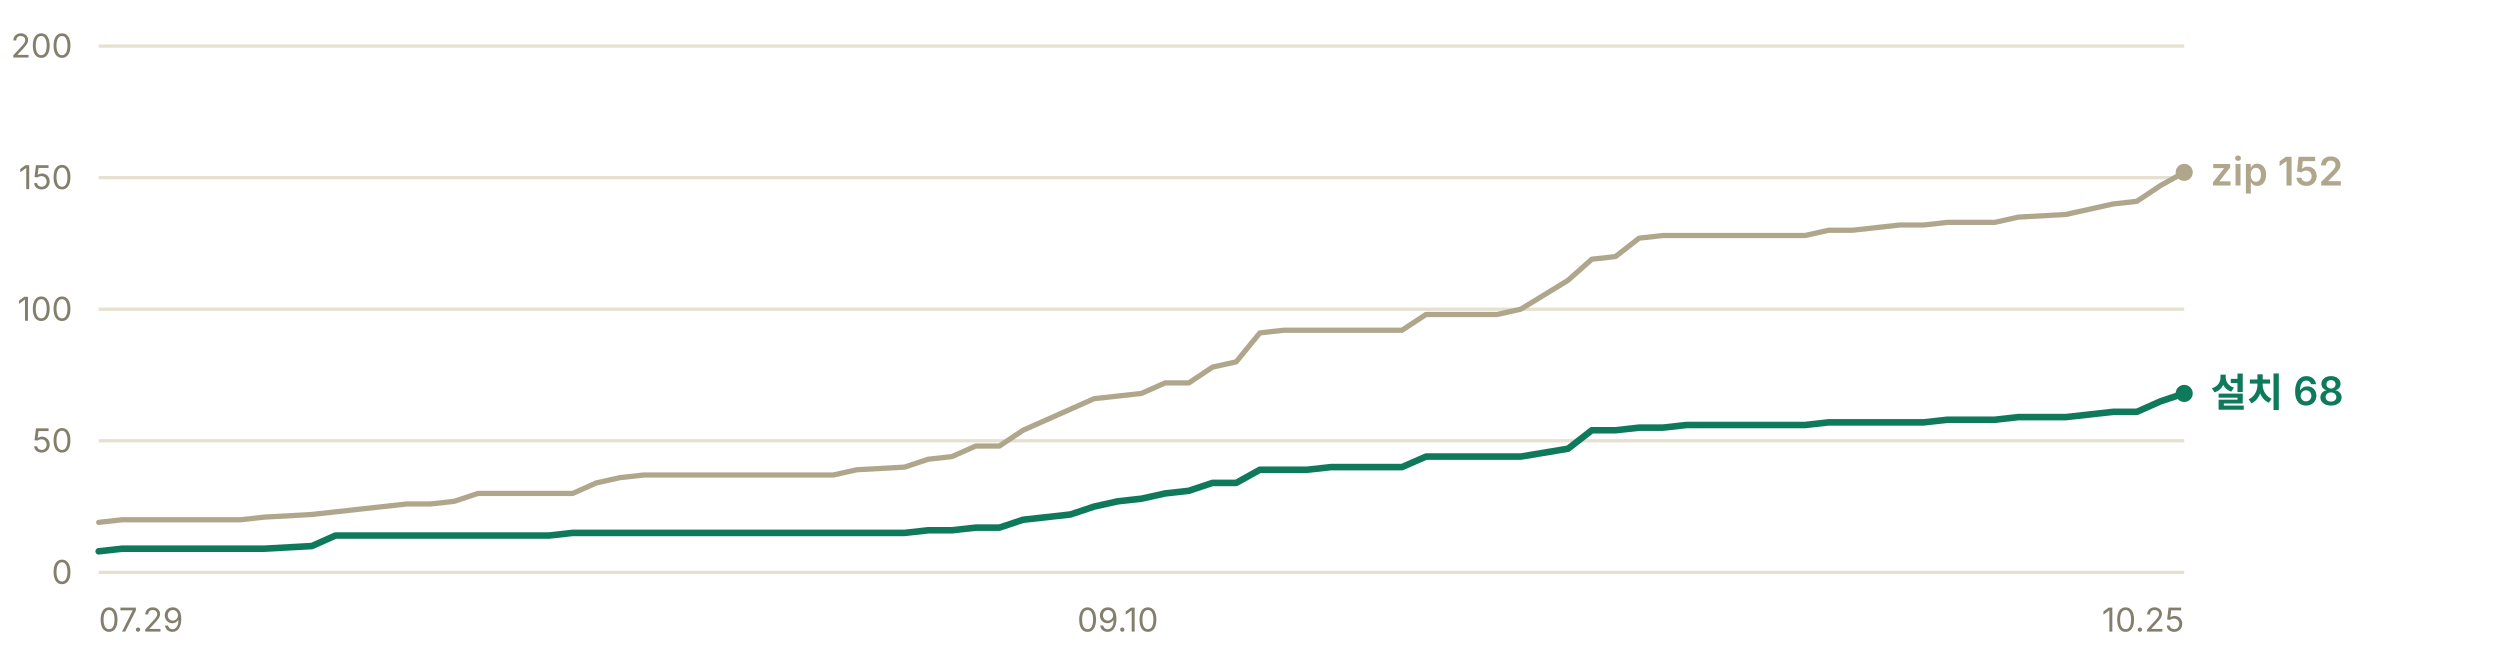
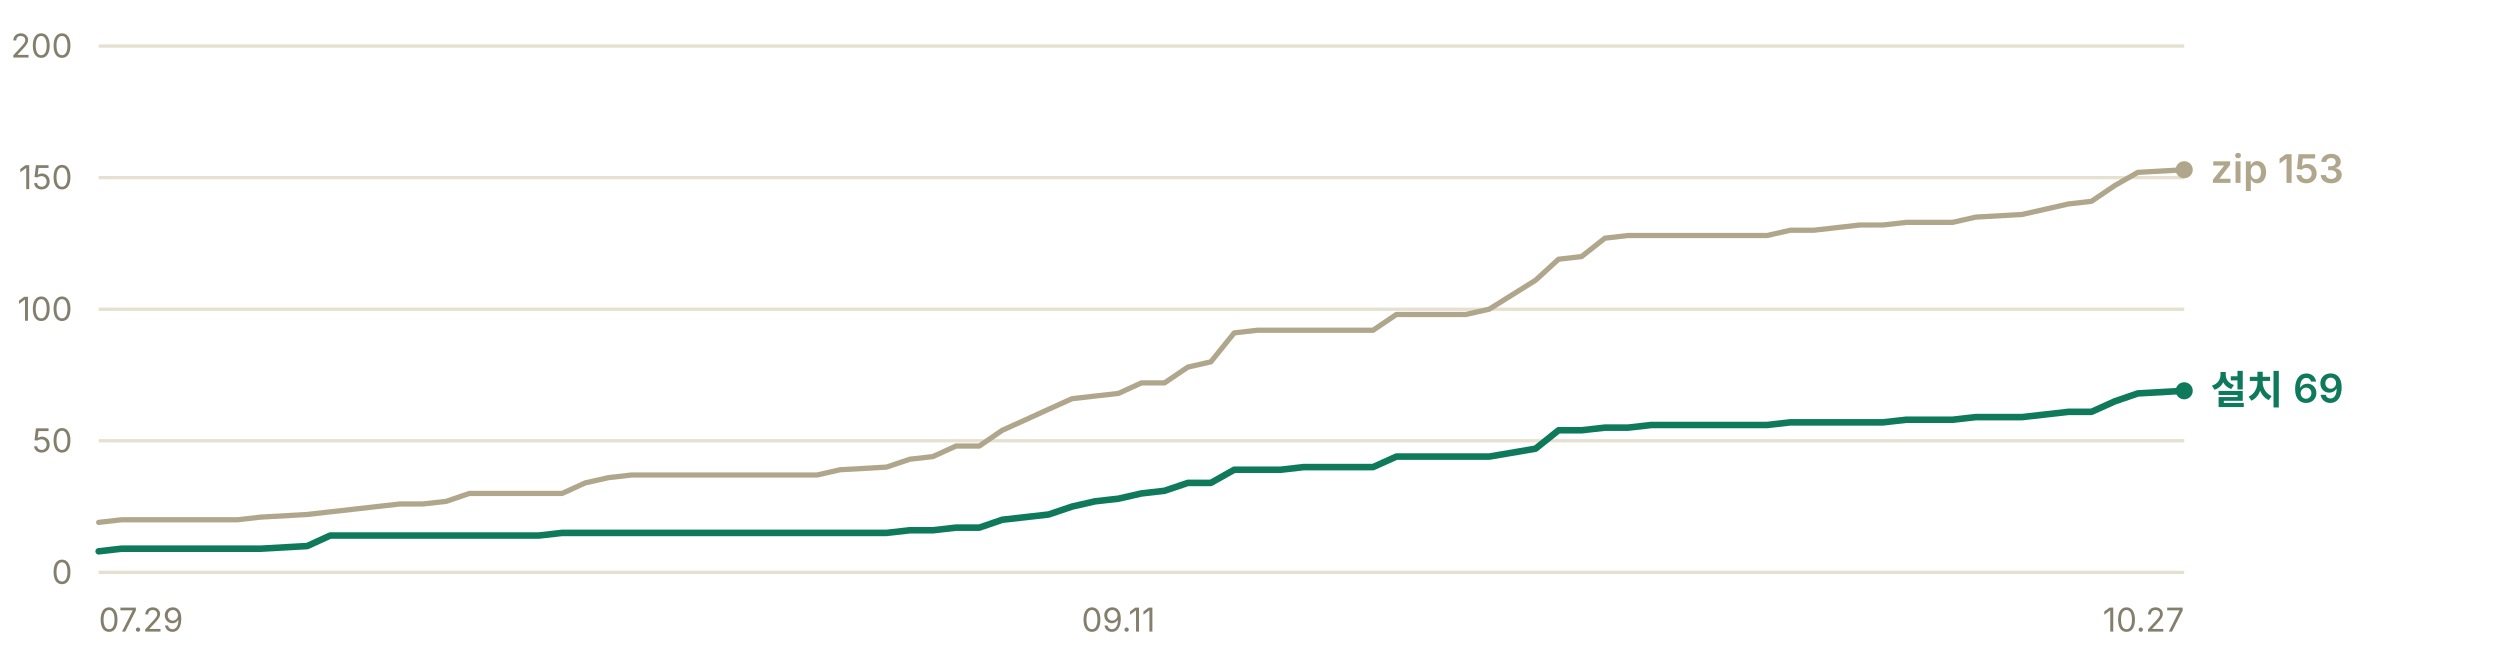
- <svg xmlns="http://www.w3.org/2000/svg" width="760" height="200" viewBox="0 0 760 200" role="img" aria-label="누적 다운로드 추이 — 설치 프로그램 68건, zip 152건">
+ <svg xmlns="http://www.w3.org/2000/svg" width="760" height="200" viewBox="0 0 760 200" role="img" aria-label="누적 다운로드 추이 — 설치 프로그램 69건, zip 153건">
  <g font-family="-apple-system, BlinkMacSystemFont, 'Segoe UI', 'Malgun Gothic', 'Apple SD Gothic Neo', sans-serif" font-size="11">
    <line x1="30" y1="174.0" x2="664" y2="174.0" stroke="#e6e0d0" stroke-width="1" />
    <text x="22" y="177.5" fill="#847f6d" font-size="10" text-anchor="end">0</text>
    <line x1="30" y1="134.0" x2="664" y2="134.0" stroke="#e6e0d0" stroke-width="1" />
    <text x="22" y="137.5" fill="#847f6d" font-size="10" text-anchor="end">50</text>
    <line x1="30" y1="94.0" x2="664" y2="94.0" stroke="#e6e0d0" stroke-width="1" />
    <text x="22" y="97.5" fill="#847f6d" font-size="10" text-anchor="end">100</text>
    <line x1="30" y1="54.0" x2="664" y2="54.0" stroke="#e6e0d0" stroke-width="1" />
    <text x="22" y="57.5" fill="#847f6d" font-size="10" text-anchor="end">150</text>
    <line x1="30" y1="14.0" x2="664" y2="14.0" stroke="#e6e0d0" stroke-width="1" />
    <text x="22" y="17.5" fill="#847f6d" font-size="10" text-anchor="end">200</text>
-     <polyline points="30.0,158.8 37.2,158.0 44.4,158.0 51.6,158.0 58.8,158.0 66.0,158.0 73.2,158.0 80.4,157.2 94.8,156.4 102.0,155.6 109.2,154.8 116.5,154.0 123.7,153.2 130.9,153.2 138.1,152.4 145.3,150.0 152.5,150.0 159.7,150.0 166.9,150.0 174.1,150.0 181.3,146.8 188.5,145.2 195.7,144.4 202.9,144.4 210.1,144.4 217.3,144.4 224.5,144.4 238.9,144.4 246.1,144.4 253.3,144.4 260.5,142.8 275.0,142.0 282.2,139.6 289.4,138.8 296.6,135.6 303.8,135.6 311.0,130.8 318.2,127.6 325.4,124.4 332.6,121.2 339.8,120.4 347.0,119.6 354.2,116.4 361.4,116.4 368.6,111.6 375.8,110.0 383.0,101.2 390.2,100.4 397.4,100.4 404.6,100.4 411.8,100.4 426.2,100.4 433.5,95.6 440.7,95.6 447.9,95.6 455.1,95.6 462.3,94.0 476.7,85.2 483.9,78.8 491.1,78.0 498.3,72.4 505.5,71.6 512.7,71.6 527.1,71.6 534.3,71.6 541.5,71.6 548.7,71.6 555.9,70.0 563.1,70.0 570.3,69.2 577.5,68.4 584.8,68.4 592.0,67.6 599.2,67.6 606.4,67.6 613.6,66.0 628.0,65.2 642.4,62.0 649.6,61.2 656.8,56.4 664.0,52.4" fill="none" stroke="#b0a68c" stroke-width="1.6" stroke-linejoin="round" stroke-linecap="round" />
-     <polyline points="30.0,167.6 37.2,166.8 44.4,166.8 51.6,166.8 58.8,166.8 66.0,166.8 73.2,166.8 80.4,166.8 94.8,166.0 102.0,162.8 109.2,162.8 116.5,162.8 123.7,162.8 130.9,162.8 138.1,162.8 145.3,162.8 152.5,162.8 159.7,162.8 166.9,162.8 174.1,162.0 181.3,162.0 188.5,162.0 195.7,162.0 202.9,162.0 210.1,162.0 217.3,162.0 224.5,162.0 238.9,162.0 246.1,162.0 253.3,162.0 260.5,162.0 275.0,162.0 282.2,161.2 289.4,161.2 296.6,160.4 303.8,160.4 311.0,158.0 318.2,157.2 325.4,156.4 332.6,154.0 339.8,152.4 347.0,151.6 354.2,150.0 361.4,149.2 368.6,146.8 375.8,146.8 383.0,142.8 390.2,142.8 397.4,142.8 404.6,142.0 411.8,142.0 426.2,142.0 433.5,138.8 440.7,138.8 447.9,138.8 455.1,138.8 462.3,138.8 476.7,136.4 483.9,130.8 491.1,130.8 498.3,130.0 505.5,130.0 512.7,129.2 527.1,129.2 534.3,129.2 541.5,129.2 548.7,129.2 555.9,128.4 563.1,128.4 570.3,128.4 577.5,128.4 584.8,128.4 592.0,127.6 599.2,127.6 606.4,127.6 613.6,126.8 628.0,126.8 642.4,125.2 649.6,125.2 656.8,122.0 664.0,119.6" fill="none" stroke="#0e7a5b" stroke-width="2" stroke-linejoin="round" stroke-linecap="round" />
-     <circle cx="664.0" cy="52.4" r="2.6" fill="#b0a68c" />
-     <text x="672.0" y="56.4" fill="#b0a68c" font-size="12" font-weight="600">zip 152</text>
-     <circle cx="664.0" cy="119.6" r="2.6" fill="#0e7a5b" />
-     <text x="672.0" y="123.6" fill="#0e7a5b" font-size="12" font-weight="600">설치 68</text>
+     <polyline points="30.0,158.8 37.0,158.0 44.1,158.0 51.1,158.0 58.2,158.0 65.2,158.0 72.3,158.0 79.3,157.2 93.4,156.4 100.4,155.6 107.5,154.8 114.5,154.0 121.6,153.2 128.6,153.2 135.7,152.4 142.7,150.0 149.8,150.0 156.8,150.0 163.8,150.0 170.9,150.0 177.9,146.8 185.0,145.2 192.0,144.4 199.1,144.4 206.1,144.4 213.2,144.4 220.2,144.4 234.3,144.4 241.3,144.4 248.4,144.4 255.4,142.8 269.5,142.0 276.6,139.6 283.6,138.8 290.6,135.6 297.7,135.6 304.7,130.8 311.8,127.6 318.8,124.4 325.9,121.2 332.9,120.4 340.0,119.6 347.0,116.4 354.0,116.4 361.1,111.6 368.1,110.0 375.2,101.2 382.2,100.4 389.3,100.4 396.3,100.4 403.4,100.4 417.4,100.4 424.5,95.6 431.5,95.6 438.6,95.6 445.6,95.6 452.7,94.0 466.8,85.2 473.8,78.8 480.8,78.0 487.9,72.4 494.9,71.6 502.0,71.6 516.1,71.6 523.1,71.6 530.2,71.6 537.2,71.6 544.2,70.0 551.3,70.0 558.3,69.2 565.4,68.4 572.4,68.4 579.5,67.6 586.5,67.6 593.6,67.6 600.6,66.0 614.7,65.2 628.8,62.0 635.8,61.2 642.9,56.4 649.9,52.4 664.0,51.6" fill="none" stroke="#b0a68c" stroke-width="1.6" stroke-linejoin="round" stroke-linecap="round" />
+     <polyline points="30.0,167.6 37.0,166.8 44.1,166.8 51.1,166.8 58.2,166.8 65.2,166.8 72.3,166.8 79.3,166.8 93.4,166.0 100.4,162.8 107.5,162.8 114.5,162.8 121.6,162.8 128.6,162.8 135.7,162.8 142.7,162.8 149.8,162.8 156.8,162.8 163.8,162.8 170.9,162.0 177.9,162.0 185.0,162.0 192.0,162.0 199.1,162.0 206.1,162.0 213.2,162.0 220.2,162.0 234.3,162.0 241.3,162.0 248.4,162.0 255.4,162.0 269.5,162.0 276.6,161.2 283.6,161.2 290.6,160.4 297.7,160.4 304.7,158.0 311.8,157.2 318.8,156.4 325.9,154.0 332.9,152.4 340.0,151.6 347.0,150.0 354.0,149.2 361.1,146.8 368.1,146.8 375.2,142.8 382.2,142.8 389.3,142.8 396.3,142.0 403.4,142.0 417.4,142.0 424.5,138.8 431.5,138.8 438.6,138.8 445.6,138.8 452.7,138.8 466.8,136.4 473.8,130.8 480.8,130.8 487.9,130.0 494.9,130.0 502.0,129.2 516.1,129.2 523.1,129.2 530.2,129.2 537.2,129.2 544.2,128.4 551.3,128.4 558.3,128.4 565.4,128.4 572.4,128.4 579.5,127.6 586.5,127.6 593.6,127.6 600.6,126.8 614.7,126.8 628.8,125.2 635.8,125.2 642.9,122.0 649.9,119.6 664.0,118.8" fill="none" stroke="#0e7a5b" stroke-width="2" stroke-linejoin="round" stroke-linecap="round" />
+     <circle cx="664.0" cy="51.6" r="2.6" fill="#b0a68c" />
+     <text x="672.0" y="55.6" fill="#b0a68c" font-size="12" font-weight="600">zip 153</text>
+     <circle cx="664.0" cy="118.8" r="2.6" fill="#0e7a5b" />
+     <text x="672.0" y="122.8" fill="#0e7a5b" font-size="12" font-weight="600">설치 69</text>
    <text x="30.0" y="192" fill="#847f6d" font-size="10" text-anchor="start">07.29</text>
-     <text x="339.8" y="192" fill="#847f6d" font-size="10" text-anchor="middle">09.10</text>
-     <text x="664.0" y="192" fill="#847f6d" font-size="10" text-anchor="end">10.25</text>
+     <text x="340.0" y="192" fill="#847f6d" font-size="10" text-anchor="middle">09.11</text>
+     <text x="664.0" y="192" fill="#847f6d" font-size="10" text-anchor="end">10.27</text>
  </g>
</svg>
